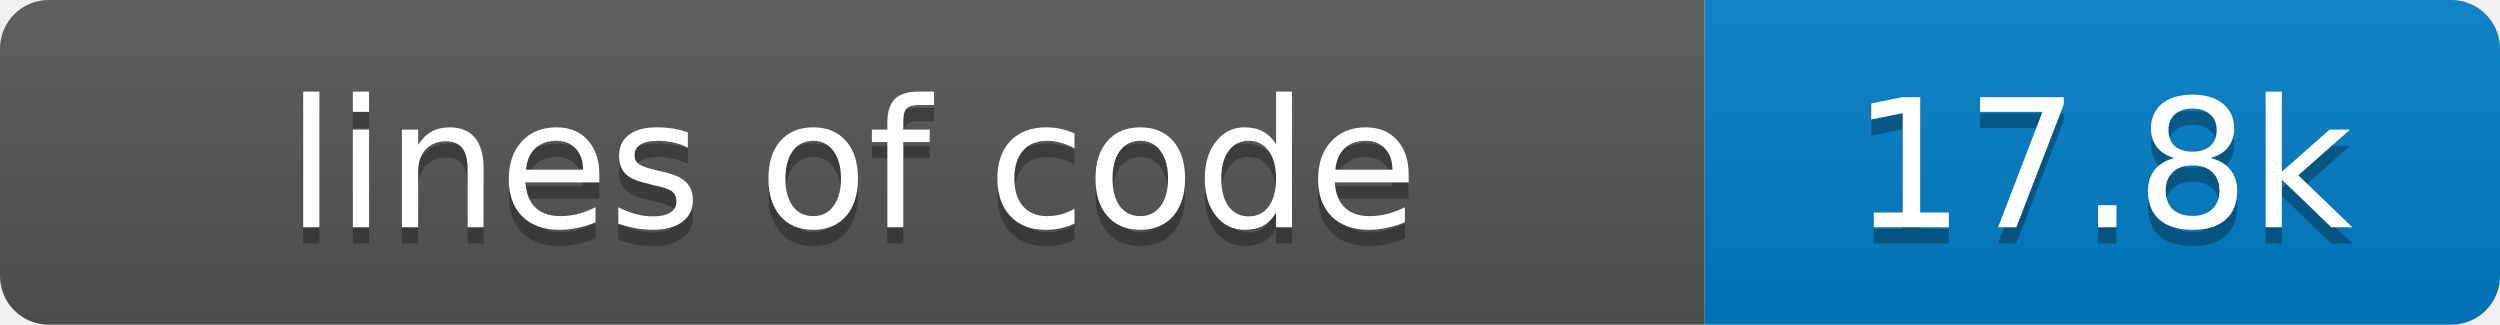
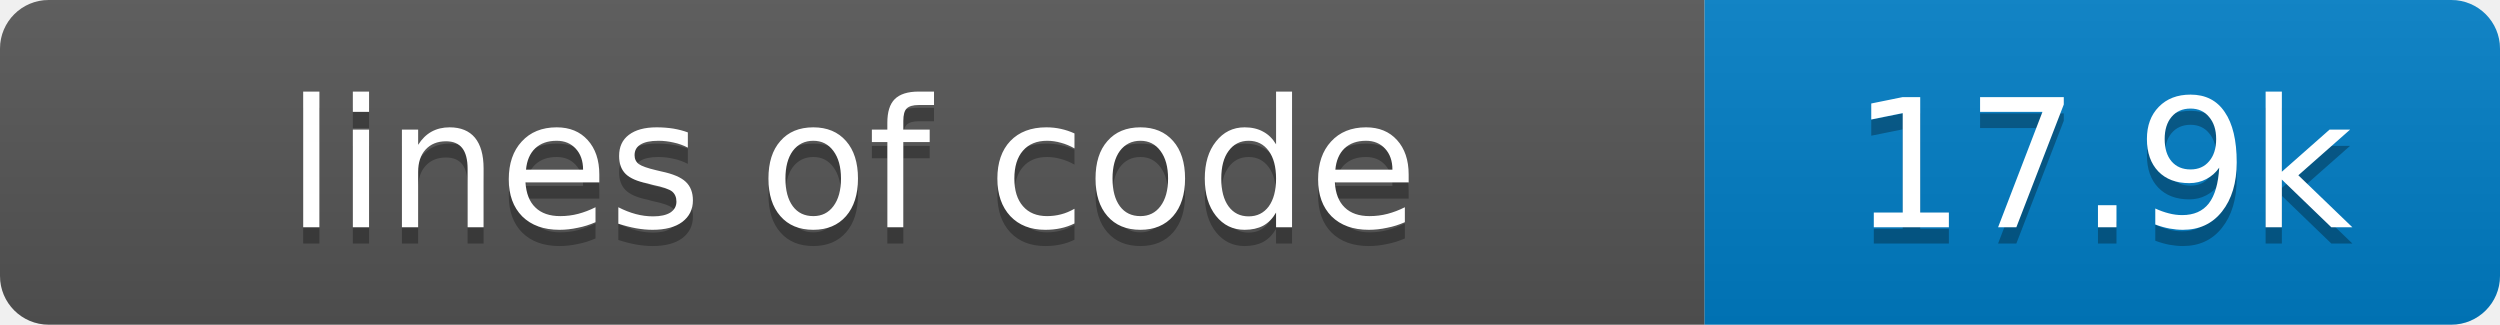
- <svg xmlns="http://www.w3.org/2000/svg" width="154" height="20" role="img" aria-label="lines of code: 17.8k">
+ <svg xmlns="http://www.w3.org/2000/svg" width="154" height="20" role="img" aria-label="lines of code: 17.9k">
  <linearGradient id="s" x2="0" y2="100%">
    <stop offset="0" stop-color="#bbb" stop-opacity=".1" />
    <stop offset="1" stop-opacity=".1" />
  </linearGradient>
  <clipPath id="r">
    <rect width="154" height="20" rx="3" fill="#fff" />
  </clipPath>
  <g clip-path="url(#r)">
    <rect width="105" height="20" fill="#555" />
    <rect x="105" width="49" height="20" fill="#007ec6" />
    <rect width="154" height="20" fill="url(#s)" />
  </g>
  <g fill="#fff" text-anchor="middle" font-family="Verdana,Geneva,DejaVu Sans,sans-serif" font-size="11">
    <text x="52.5" y="15" fill="#010101" fill-opacity=".3">lines of code</text>
    <text x="52.5" y="14">lines of code</text>
-     <text x="129.5" y="15" fill="#010101" fill-opacity=".3">17.8k</text>
-     <text x="129.5" y="14">17.8k</text>
+     <text x="129.5" y="15" fill="#010101" fill-opacity=".3">17.9k</text>
+     <text x="129.5" y="14">17.9k</text>
  </g>
</svg>
